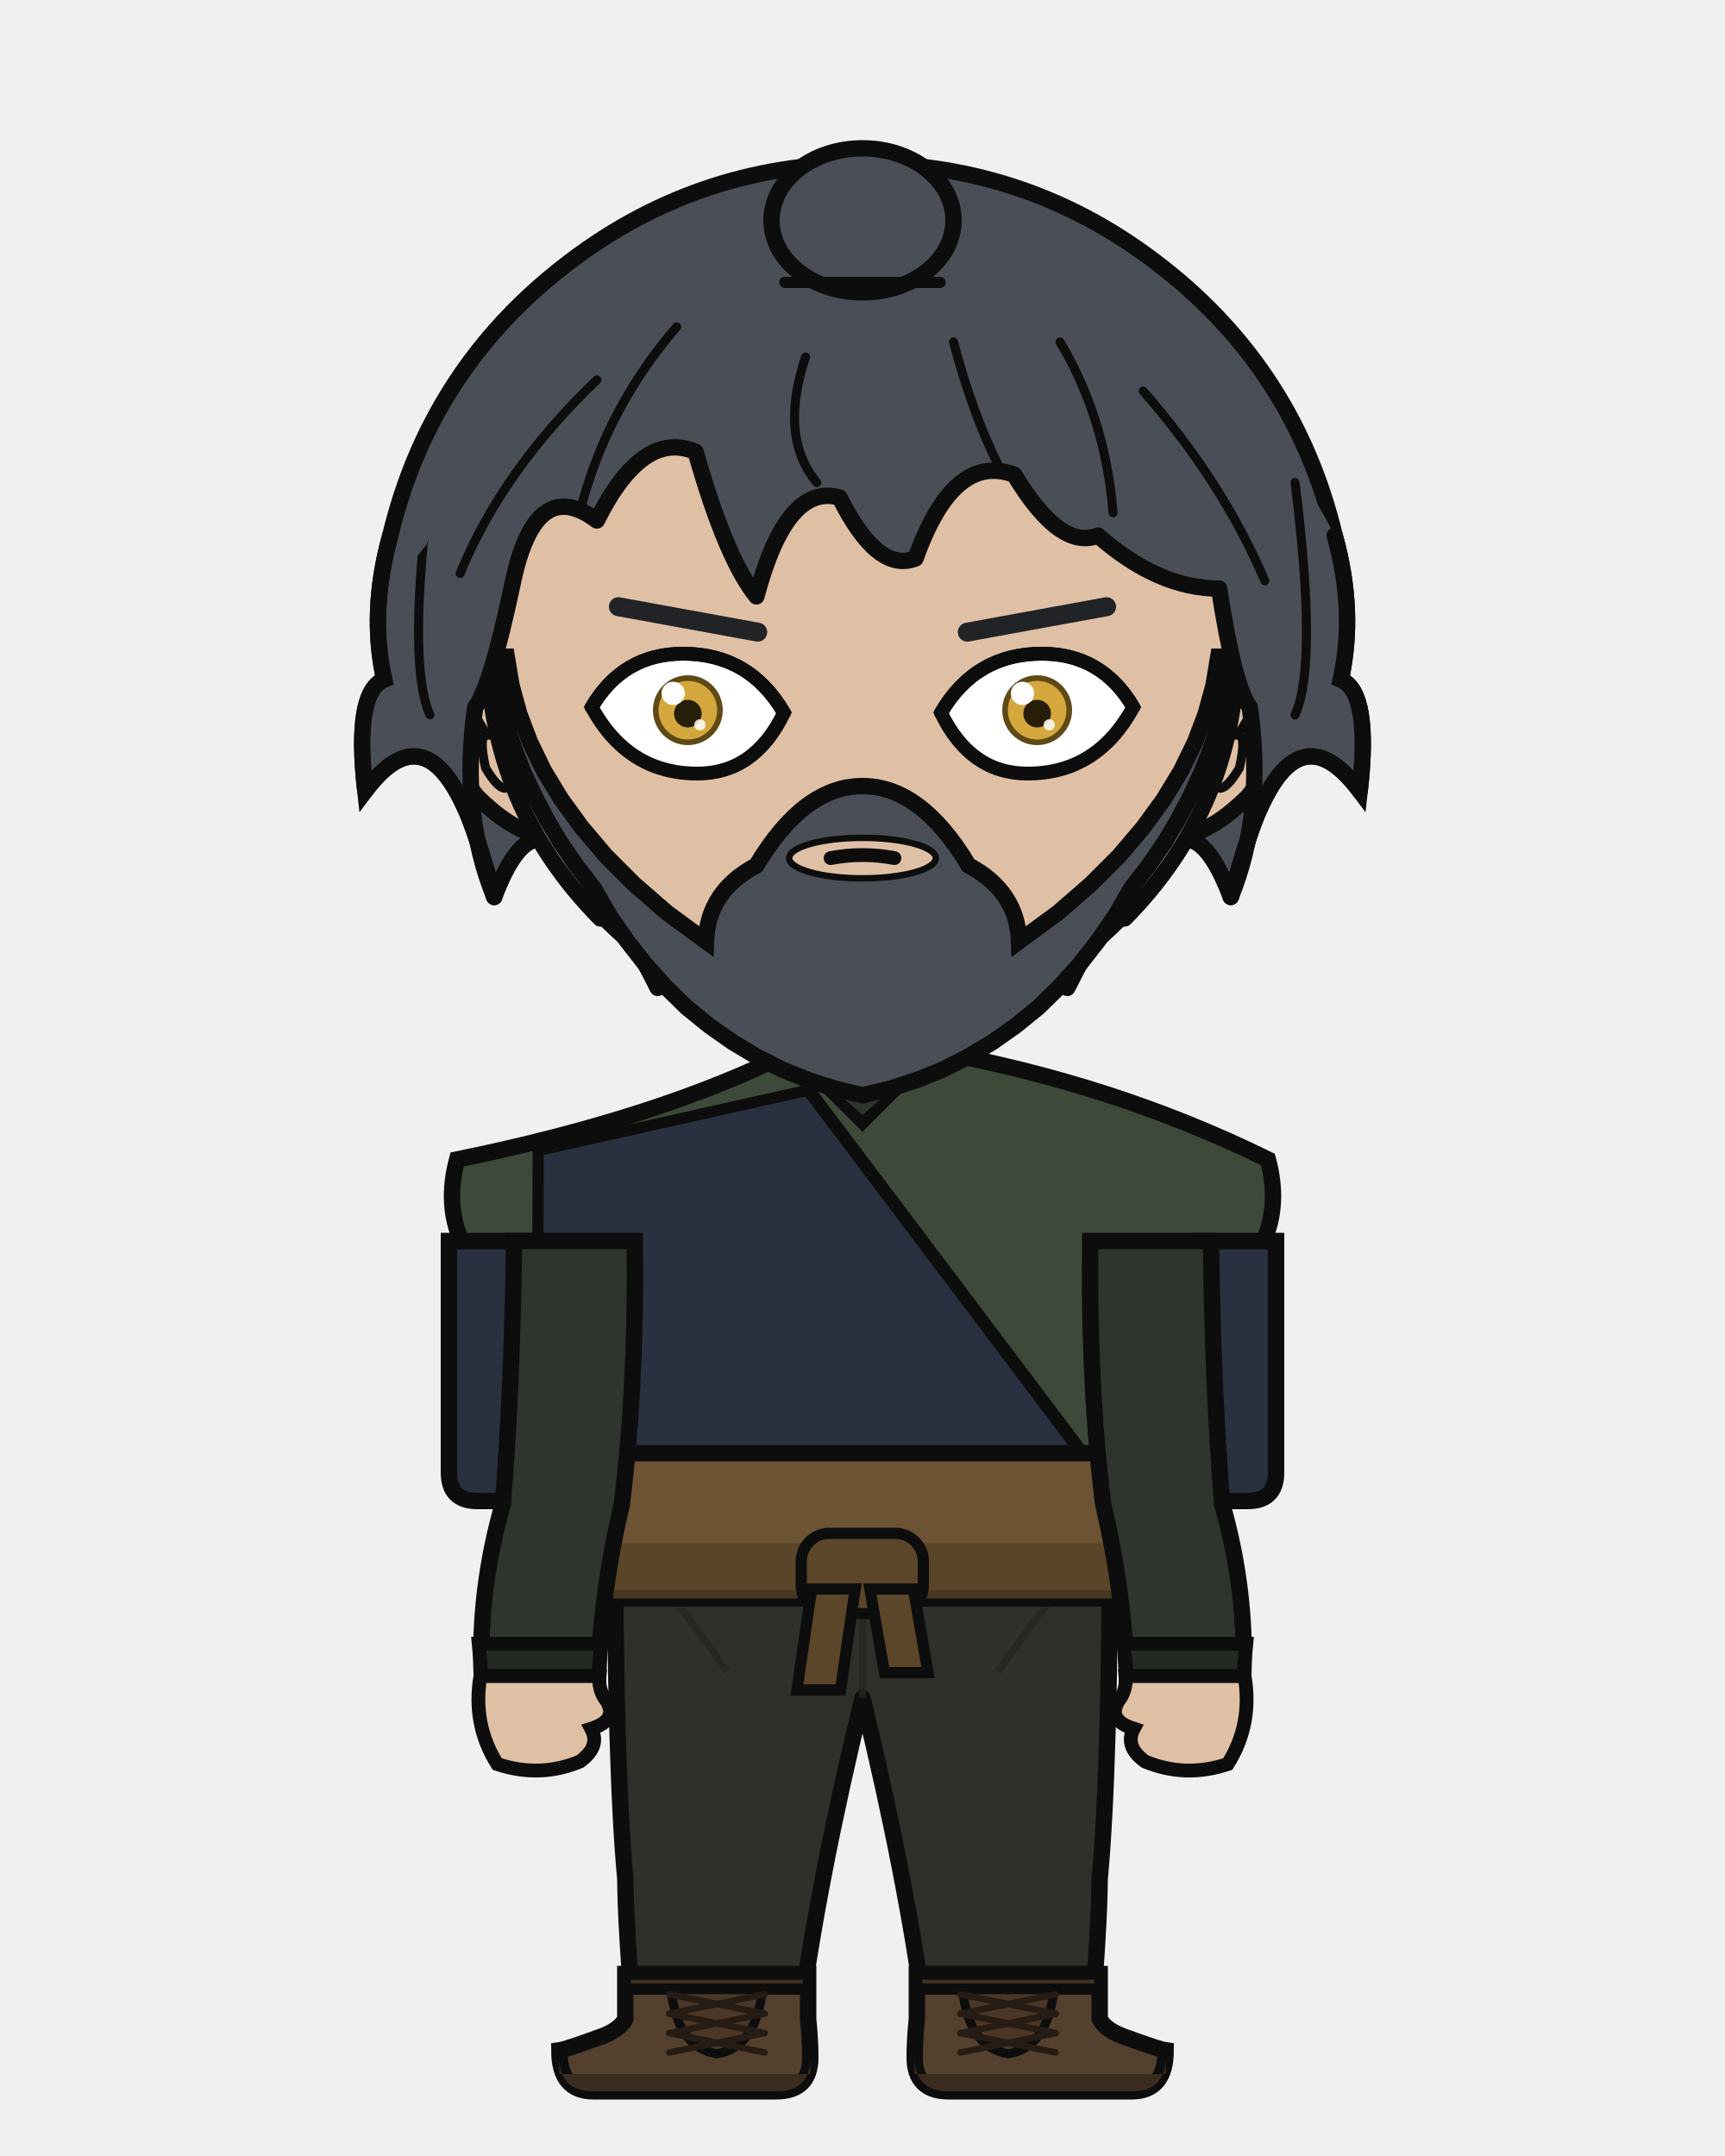
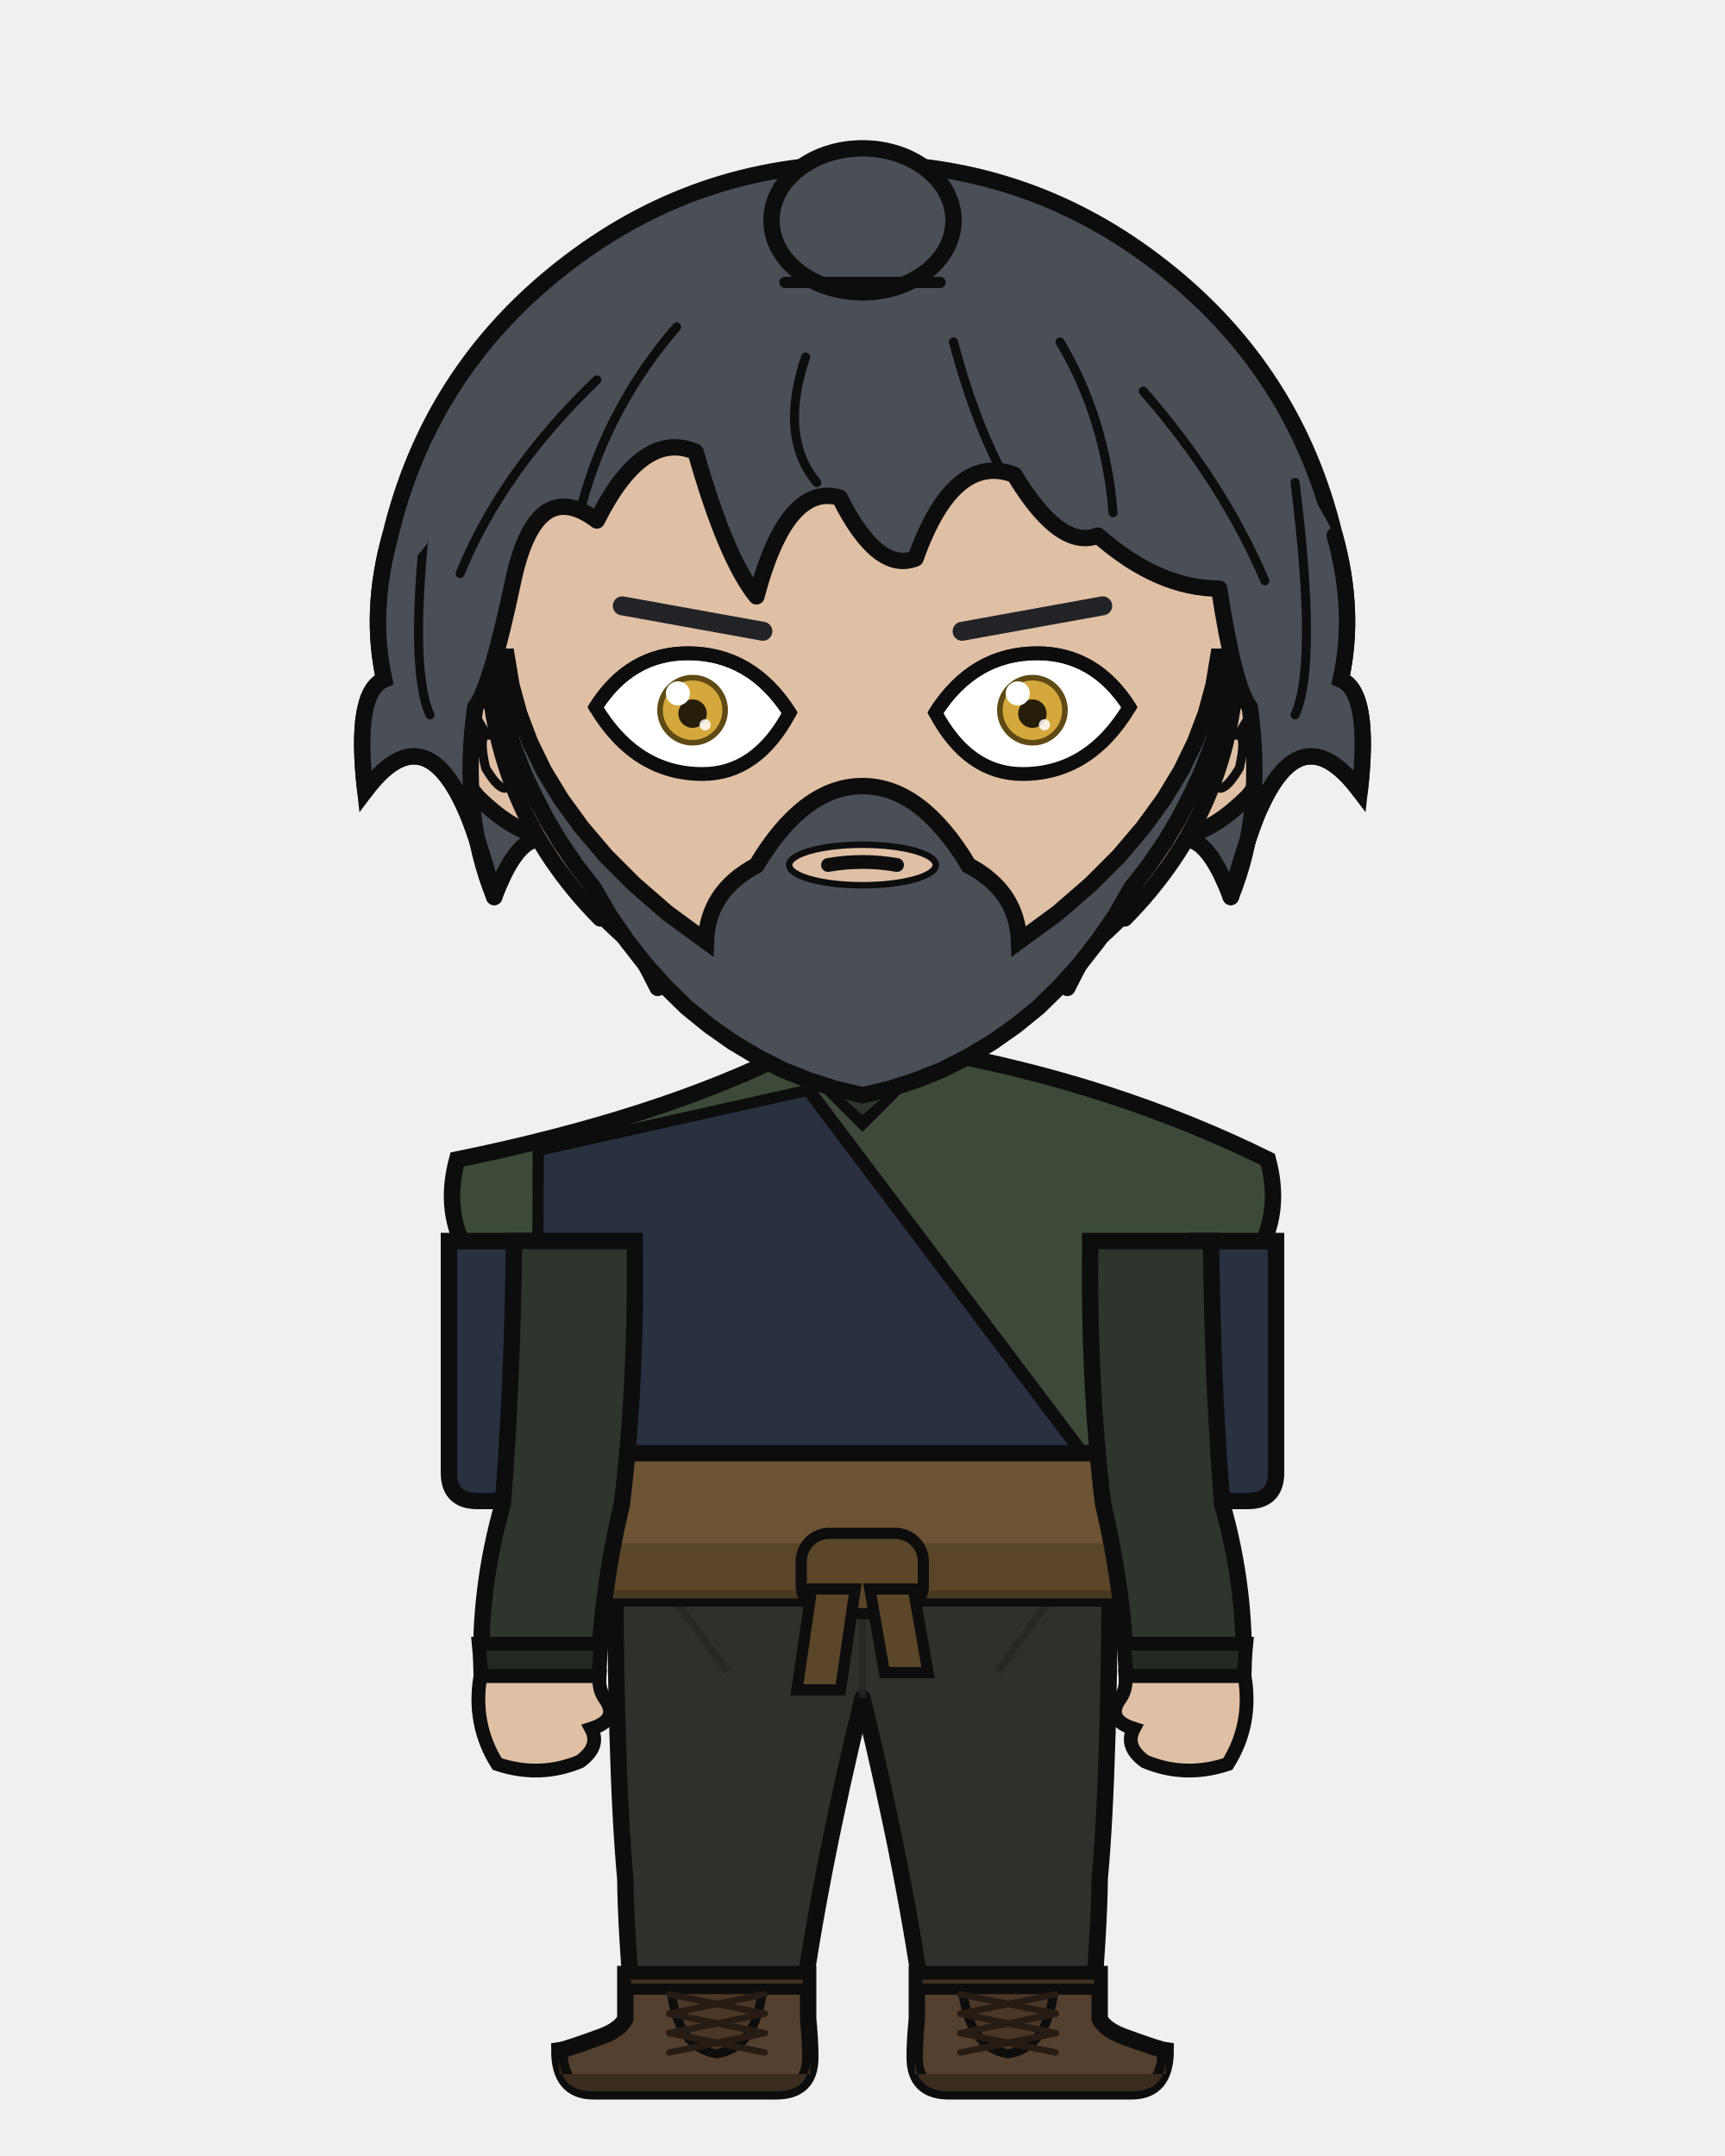
<svg xmlns="http://www.w3.org/2000/svg" width="400" height="500" viewBox="0 0 400 500">
  <defs>
    <clipPath id="hair-front">
      <path d="M 114.6 208.0 Q 106.7 188.6 110.2 164.0 Q 113.8 159.4 119.0 134.7 Q 124.3 110.1 138.4 120.7 Q 149.0 99.5 161.3 104.8 Q 168.3 129.5 175.4 138.3 Q 182.4 111.9 194.7 115.4 Q 203.5 133.0 212.3 129.5 Q 221.1 104.8 235.2 110.1 Q 245.8 127.7 254.6 124.2 Q 268.6 136.5 282.7 136.5 Q 286.2 159.4 289.8 164.0 Q 293.3 188.6 285.4 208.0 Q 289.8 192.2 292.4 186.9 Q 302.1 165.8 315.3 183.4 Q 317.9 160.5 310.9 157.6 Q 314.4 141.8 309.5 124.2 Q 292.5 91.3 264.3 69.0 Q 236.0 46.7 200.0 46.7 Q 164.0 46.7 135.7 69.0 Q 107.5 91.3 99.0 126.2 Q 85.6 141.8 89.1 157.6 Q 82.1 160.5 84.7 183.4 Q 97.9 165.8 107.6 186.9 Q 110.2 192.2 114.6 208.0 Z" />
    </clipPath>
  </defs>
  <path d="M 90.5 124.2 Q 99.6 86.2 130.3 62.1 Q 161.0 37.9 200.0 37.9 Q 239.0 37.9 269.7 62.1 Q 300.4 86.2 309.5 124.2 Q 314.4 141.8 310.9 157.6 Q 317.9 160.5 315.3 183.4 Q 302.1 165.8 292.4 186.9 Q 289.8 192.2 285.4 208.0 Q 277.4 186.9 268.6 199.2 Q 259.8 204.5 247.5 229.1 Q 226.4 204.5 200.0 209.8 Q 173.6 204.5 152.5 229.1 Q 140.2 204.5 131.4 199.2 Q 122.6 186.9 114.6 208.0 Q 110.2 192.2 107.6 186.9 Q 97.9 165.8 84.7 183.4 Q 82.1 160.5 89.1 157.6 Q 85.6 141.8 90.5 124.2 Z" fill="#4a4f57" />
  <path d="M 90.5 124.2 Q 99.6 86.2 130.3 62.1 Q 161.0 37.9 200.0 37.9 Q 239.0 37.9 269.7 62.1 Q 300.4 86.2 309.5 124.2 Q 314.4 141.8 310.9 157.6 Q 317.9 160.5 315.3 183.4 Q 302.1 165.8 292.4 186.9 Q 289.8 192.2 285.4 208.0 Q 277.4 186.9 268.6 199.2 Q 259.8 204.5 247.5 229.1 Q 226.4 204.5 200.0 209.8 Q 173.6 204.5 152.5 229.1 Q 140.2 204.5 131.4 199.2 Q 122.6 186.9 114.6 208.0 Q 110.2 192.2 107.6 186.9 Q 97.9 165.8 84.7 183.4 Q 82.1 160.5 89.1 157.6 Q 85.6 141.8 90.5 124.2 Z" fill="none" stroke="#0d0d0d" stroke-width="3.8" stroke-linecap="round" stroke-linejoin="round" />
  <rect x="179.8" y="225.4" width="40.3" height="40.5" rx="14.1" fill="#e0c0a4" />
  <line x1="179.8" y1="225.4" x2="179.8" y2="265.9" stroke="#0d0d0d" stroke-width="3.8" />
  <line x1="220.2" y1="225.4" x2="220.2" y2="265.9" stroke="#0d0d0d" stroke-width="3.8" />
  <path d="M 142.6 350.6 L 257.4 350.6 Q 257.4 410.2 255.0 435.7 Q 254.9 447.1 253.1 468.2 L 214.5 468.2 Q 210.2 435.7 200.0 393.8 Q 189.8 435.7 185.5 468.2 L 146.9 468.2 Q 145.1 447.1 145.0 435.7 Q 142.6 410.2 142.6 350.6 Z" fill="#2e302b" stroke="#0d0d0d" stroke-width="3.8" stroke-linejoin="round" />
  <line x1="200.0" y1="355.8" x2="200.0" y2="393.8" stroke="#252622" stroke-width="1.7" opacity="0.8" />
  <path d="M 145.0 357.5 Q 156.8 370.5 168.6 387.7" fill="none" stroke="#252622" stroke-width="1.7" opacity="0.8" />
  <path d="M 255.0 357.5 Q 243.2 370.5 231.4 387.7" fill="none" stroke="#252622" stroke-width="1.7" opacity="0.8" />
  <path d="M 187.4 457.8 L 187.4 468.2 Q 187.9 473.3 187.9 477.1 Q 187.9 485.0 180.0 485.0 L 137.6 485.0 Q 129.7 485.0 129.7 475.5 Q 131.2 475.3 138.6 472.6 Q 143.7 470.9 145.0 468.2 L 145.0 457.8 Z" fill="#54402f" stroke="#0d0d0d" stroke-width="3.8" />
  <path d="M 187.9 481.0 L 129.7 481.0 L 129.7 477.1 Q 129.7 485.0 137.6 485.0 L 180.0 485.0 Q 187.9 485.0 187.9 477.1 Z" fill="#3b2c1f" />
  <rect x="145.0" y="457.8" width="42.4" height="3.5" fill="#423122" stroke="#0d0d0d" stroke-width="2.6" />
  <path d="M 155.6 461.4 L 176.8 461.4 Q 175.3 474.9 166.2 476.3 Q 157.1 474.9 155.6 461.4 Z" fill="#4a3727" stroke="#0d0d0d" stroke-width="2.1" />
  <line x1="177.3" y1="462.5" x2="155.2" y2="467.0" stroke="#261c14" stroke-width="1.5" stroke-linecap="round" />
  <line x1="155.2" y1="462.5" x2="177.3" y2="467.0" stroke="#261c14" stroke-width="1.5" stroke-linecap="round" />
  <line x1="177.3" y1="467.0" x2="155.2" y2="471.5" stroke="#261c14" stroke-width="1.5" stroke-linecap="round" />
  <line x1="155.2" y1="467.0" x2="177.3" y2="471.5" stroke="#261c14" stroke-width="1.5" stroke-linecap="round" />
  <line x1="177.3" y1="471.5" x2="155.2" y2="476.0" stroke="#261c14" stroke-width="1.5" stroke-linecap="round" />
  <line x1="155.2" y1="471.5" x2="177.3" y2="476.0" stroke="#261c14" stroke-width="1.5" stroke-linecap="round" />
  <path d="M 212.6 457.8 L 212.6 468.2 Q 212.1 473.3 212.1 477.1 Q 212.1 485.0 220.0 485.0 L 262.4 485.0 Q 270.3 485.0 270.3 475.5 Q 268.8 475.3 261.4 472.6 Q 256.3 470.9 255.0 468.2 L 255.0 457.8 Z" fill="#54402f" stroke="#0d0d0d" stroke-width="3.8" />
  <path d="M 212.1 481.0 L 270.3 481.0 L 270.3 477.1 Q 270.3 485.0 262.4 485.0 L 220.0 485.0 Q 212.1 485.0 212.1 477.1 Z" fill="#3b2c1f" />
  <rect x="212.6" y="457.8" width="42.4" height="3.5" fill="#423122" stroke="#0d0d0d" stroke-width="2.6" />
  <path d="M 223.2 461.4 L 244.4 461.4 Q 242.9 474.9 233.8 476.3 Q 224.7 474.9 223.2 461.4 Z" fill="#4a3727" stroke="#0d0d0d" stroke-width="2.1" />
  <line x1="244.8" y1="462.5" x2="222.7" y2="467.0" stroke="#261c14" stroke-width="1.5" stroke-linecap="round" />
  <line x1="222.7" y1="462.5" x2="244.8" y2="467.0" stroke="#261c14" stroke-width="1.5" stroke-linecap="round" />
  <line x1="244.8" y1="467.0" x2="222.7" y2="471.5" stroke="#261c14" stroke-width="1.5" stroke-linecap="round" />
  <line x1="222.7" y1="467.0" x2="244.8" y2="471.5" stroke="#261c14" stroke-width="1.5" stroke-linecap="round" />
  <line x1="244.8" y1="471.5" x2="222.7" y2="476.0" stroke="#261c14" stroke-width="1.5" stroke-linecap="round" />
  <line x1="222.7" y1="471.5" x2="244.8" y2="476.0" stroke="#261c14" stroke-width="1.5" stroke-linecap="round" />
  <path d="M 122.8 287.8 L 104.1 287.8 L 104.1 341.5 Q 104.1 348.1 110.7 348.1 L 122.8 348.1 Z" fill="#293040" stroke="#0d0d0d" stroke-width="3.8" />
  <path d="M 277.2 287.8 L 295.9 287.8 L 295.9 341.5 Q 295.9 348.1 289.3 348.1 L 277.2 348.1 Z" fill="#293040" stroke="#0d0d0d" stroke-width="3.8" />
  <path d="M 183.9 243.7 Q 153.0 259.3 106.0 268.9 Q 103.2 279.3 107.0 287.8 L 122.5 287.8 Q 122.5 321.4 121.3 348.8 Q 120.5 349.8 120.5 350.6 L 279.5 350.6 Q 279.5 349.8 278.7 348.8 Q 277.5 321.4 277.5 287.8 L 293.0 287.8 Q 296.8 279.3 294.0 268.9 Q 258.3 251.3 216.1 243.7 L 200.0 259.8 Z" fill="#3d4a39" stroke="#0d0d0d" stroke-width="3.8" />
  <path d="M 187.4 245.3 L 200.0 256.3 L 212.6 245.3" fill="none" stroke="#2e352c" stroke-width="3.4" />
  <path d="M 187.5 252.8 L 124.8 266.8 Q 124.8 348.8 121.3 344.6 L 256.7 344.6 Z" fill="#293040" stroke="#0d0d0d" stroke-width="2.6" />
  <path d="M 187.5 252.8 L 256.7 344.6" fill="none" stroke="#0d0d0d" stroke-width="3.0" stroke-linecap="round" />
  <rect x="118.9" y="337.0" width="162.2" height="33.7" rx="6.1" fill="#6b5334" stroke="#0d0d0d" stroke-width="3.8" />
  <rect x="118.9" y="357.9" width="162.2" height="12.8" rx="6.1" fill="#564126" opacity="0.8" />
  <rect x="185.8" y="355.6" width="28.3" height="18.6" rx="6.5" fill="#5c4629" stroke="#0d0d0d" stroke-width="2.6" />
  <path d="M 188.2 368.5 L 198.3 368.5 L 194.9 391.9 L 184.8 391.9 Z" fill="#5c4629" stroke="#0d0d0d" stroke-width="2.6" />
  <path d="M 201.7 368.5 L 211.8 368.5 L 215.2 387.9 L 205.1 387.9 Z" fill="#5c4629" stroke="#0d0d0d" stroke-width="2.6" />
  <path d="M 147.2 287.8 L 119.2 287.8 Q 118.8 321.4 116.6 348.8 Q 110.9 368.7 111.7 388.7 L 138.7 388.7 Q 139.5 368.7 144.2 348.8 Q 147.6 321.4 147.2 287.8 Z" fill="#2e352c" stroke="#0d0d0d" stroke-width="3.8" />
  <path d="M 111.0 381.2 L 139.4 381.2 L 138.7 388.7 L 111.7 388.7 Z" fill="#242a23" stroke="#0d0d0d" stroke-width="3.2" />
  <path d="M 111.4 388.7 Q 109.5 399.9 115.3 409.1 Q 125.2 412.4 134.5 408.5 Q 139.3 405.0 137.1 400.9 Q 143.4 398.9 140.6 394.4 Q 138.7 392.0 139.0 388.7 Z" fill="#e0c0a4" stroke="#0d0d0d" stroke-width="3.2" />
  <path d="M 252.8 287.8 L 280.8 287.8 Q 281.2 321.4 283.4 348.8 Q 289.1 368.7 288.3 388.7 L 261.3 388.7 Q 260.5 368.7 255.8 348.8 Q 252.4 321.4 252.8 287.8 Z" fill="#2e352c" stroke="#0d0d0d" stroke-width="3.8" />
  <path d="M 260.6 381.2 L 289.0 381.2 L 288.3 388.7 L 261.3 388.7 Z" fill="#242a23" stroke="#0d0d0d" stroke-width="3.2" />
  <path d="M 288.6 388.7 Q 290.5 399.9 284.7 409.1 Q 274.8 412.4 265.5 408.5 Q 260.7 405.0 262.9 400.9 Q 256.6 398.9 259.4 394.4 Q 261.3 392.0 261.0 388.7 Z" fill="#e0c0a4" stroke="#0d0d0d" stroke-width="3.2" />
  <path d="M 113.1 153.2 Q 108.1 153.5 104.9 158.7 Q 102.2 164.3 104.0 173.5 Q 106.7 180.0 110.7 184.8 Q 118.2 192.2 124.7 193.7 Z" fill="#e0c0a4" />
  <path d="M 113.1 153.2 Q 108.1 153.5 104.9 158.7 Q 102.2 164.3 104.0 173.5 Q 106.7 180.0 110.7 184.8 Q 118.2 192.2 124.7 193.7" fill="none" stroke="#0d0d0d" stroke-width="3.8" stroke-linecap="round" />
  <path d="M 106.6 169.6 Q 105.6 165.1 106.4 163.5 Q 107.3 162.5 108.9 163.7 Q 110.8 166.9 112.9 170.5 Q 110.9 170.6 112.6 178.1 Q 115.4 182.8 117.1 182.8" fill="none" stroke="#0d0d0d" stroke-width="2.1" stroke-linecap="round" />
  <path d="M 286.9 153.2 Q 291.9 153.5 295.1 158.7 Q 297.8 164.3 296.0 173.5 Q 293.3 180.0 289.3 184.8 Q 281.8 192.2 275.3 193.7 Z" fill="#e0c0a4" />
  <path d="M 286.9 153.2 Q 291.9 153.5 295.1 158.7 Q 297.8 164.3 296.0 173.5 Q 293.3 180.0 289.3 184.8 Q 281.8 192.2 275.3 193.7" fill="none" stroke="#0d0d0d" stroke-width="3.8" stroke-linecap="round" />
  <path d="M 293.4 169.6 Q 294.4 165.1 293.6 163.5 Q 292.7 162.5 291.1 163.7 Q 289.2 166.9 287.1 170.5 Q 289.1 170.6 287.4 178.1 Q 284.6 182.8 282.9 182.8" fill="none" stroke="#0d0d0d" stroke-width="2.1" stroke-linecap="round" />
  <path d="M 200.0 62.6 Q 236.1 62.6 261.6 88.3 Q 287.1 114.1 286.9 150.6 Q 286.4 187.1 260.8 213.0 Q 235.4 239.0 200.0 239.0 Q 164.6 239.0 139.2 213.0 Q 113.6 187.1 113.1 150.6 Q 112.9 114.1 138.4 88.3 Q 163.9 62.6 200.0 62.6 Z" fill="#e0c0a4" />
  <path d="M 139.2 213.0 Q 113.6 187.1 113.1 150.6 Q 112.9 114.1 138.4 88.3 Q 163.9 62.6 200.0 62.6 Q 236.1 62.6 261.6 88.3 Q 287.1 114.1 286.9 150.6 Q 286.4 187.1 260.8 213.0" fill="none" stroke="#0d0d0d" stroke-width="3.8" stroke-linecap="round" />
  <path d="M 260.8 213.0 Q 235.4 239.0 200.0 239.0 Q 164.6 239.0 139.2 213.0" fill="none" stroke="#0d0d0d" stroke-width="2.3" stroke-linecap="round" />
  <path d="M 114.0 152.3 L 114.8 157.7 L 116.0 163.1 L 117.5 168.4 L 119.3 173.8 L 121.4 179.2 L 123.9 184.5 L 126.7 189.9 L 129.9 195.3 L 133.6 200.7 L 137.7 206.0 L 137.7 206.0 L 141.4 212.4 L 145.4 218.2 L 149.7 223.7 L 154.3 228.8 L 159.2 233.6 L 164.5 237.9 L 169.9 241.7 L 175.6 245.1 L 181.5 248.1 L 187.5 250.5 L 193.7 252.5 L 200.0 254.0 L 206.3 252.5 L 212.5 250.5 L 218.5 248.1 L 224.4 245.1 L 230.1 241.7 L 235.5 237.9 L 240.8 233.6 L 245.7 228.8 L 250.3 223.7 L 254.6 218.2 L 258.6 212.4 L 262.3 206.0 L 266.4 200.7 L 270.1 195.3 L 273.3 189.9 L 276.1 184.5 L 278.6 179.2 L 280.7 173.8 L 282.5 168.4 L 284.0 163.1 L 285.2 157.7 L 286.0 152.3 L 282.5 152.3 L 281.4 158.9 L 279.6 165.5 L 277.1 172.1 L 273.9 178.7 L 269.9 185.3 L 265.1 191.9 L 259.5 198.5 L 252.9 205.1 L 245.3 211.7 L 236.3 218.3 Q 235.9 206.7 224.6 200.7 Q 213.6 182.3 200.0 182.3 Q 186.4 182.3 175.4 200.7 Q 164.1 206.7 163.7 218.3 L 154.7 211.7 L 147.1 205.1 L 140.5 198.5 L 134.9 191.9 L 130.1 185.3 L 126.1 178.7 L 122.9 172.1 L 120.4 165.5 L 118.6 158.9 L 117.5 152.3 Z" fill="#4a4f57" stroke="#0d0d0d" stroke-width="3.8" />
-   <ellipse cx="200.0" cy="199.0" rx="17.0" ry="4.7" fill="#e0c0a4" stroke="#0d0d0d" stroke-width="1.5" />
-   <line x1="175.7" y1="146.6" x2="143.4" y2="140.7" stroke="#212327" stroke-width="4.4" stroke-linecap="round" />
+   <ellipse cx="200.0" cy="200.6" rx="17.0" ry="4.7" fill="#e0c0a4" stroke="#0d0d0d" stroke-width="1.5" />
+   <line x1="176.9" y1="146.4" x2="144.3" y2="140.5" stroke="#212327" stroke-width="4.4" stroke-linecap="round" />
  <defs>
    <clipPath id="eye-l">
-       <path d="M 181.8 165.3 Q 173.8 151.6 158.4 151.6 Q 144.5 151.6 137.2 164.0 Q 145.6 179.4 161.7 179.4 Q 175.0 179.4 181.8 165.3 Z" />
+       <path d="M 183.1 165.3 Q 174.3 151.5 159.5 151.5 Q 146.1 151.5 138.1 164.0 Q 147.4 179.5 162.9 179.5 Q 175.5 179.5 183.1 165.3 Z" />
    </clipPath>
  </defs>
-   <path d="M 181.8 165.3 Q 173.8 151.6 158.4 151.6 Q 144.5 151.6 137.2 164.0 Q 145.6 179.4 161.7 179.4 Q 175.0 179.4 181.8 165.3 Z" fill="white" stroke="#0d0d0d" stroke-width="3.2" />
+   <path d="M 183.1 165.3 Q 174.3 151.5 159.5 151.5 Q 146.1 151.5 138.1 164.0 Q 147.4 179.5 162.9 179.5 Q 175.5 179.5 183.1 165.3 Z" fill="white" stroke="#0d0d0d" stroke-width="3.2" />
  <g clip-path="url(#eye-l)">
-     <circle cx="159.5" cy="164.7" r="8.1" fill="#5f4a16" />
-     <circle cx="159.5" cy="164.7" r="6.8" fill="#d4a83c" />
-     <circle cx="159.5" cy="165.5" r="3.2" fill="#261e09" />
-     <circle cx="156.1" cy="160.8" r="2.7" fill="white" />
-     <circle cx="162.3" cy="168.1" r="1.3" fill="white" opacity="0.85" />
+     <circle cx="160.6" cy="164.7" r="8.2" fill="#5f4a16" />
+     <circle cx="160.6" cy="164.7" r="6.9" fill="#d4a83c" />
+     <circle cx="160.6" cy="165.5" r="3.3" fill="#261e09" />
+     <circle cx="157.2" cy="160.8" r="2.8" fill="white" />
+     <circle cx="163.5" cy="168.1" r="1.3" fill="white" opacity="0.85" />
  </g>
-   <path d="M 181.8 165.3 Q 173.8 151.6 158.4 151.6 Q 144.5 151.6 137.2 164.0" fill="none" stroke="#0d0d0d" stroke-width="3.2" stroke-linecap="round" />
-   <line x1="224.3" y1="146.6" x2="256.6" y2="140.7" stroke="#212327" stroke-width="4.4" stroke-linecap="round" />
+   <path d="M 183.1 165.3 Q 174.3 151.5 159.5 151.5 Q 146.1 151.5 138.1 164.0" fill="none" stroke="#0d0d0d" stroke-width="3.2" stroke-linecap="round" />
+   <line x1="223.1" y1="146.4" x2="255.7" y2="140.5" stroke="#212327" stroke-width="4.4" stroke-linecap="round" />
  <defs>
    <clipPath id="eye-r">
-       <path d="M 218.2 165.3 Q 226.2 151.6 241.6 151.6 Q 255.5 151.6 262.8 164.0 Q 254.4 179.4 238.3 179.4 Q 225.0 179.4 218.2 165.3 Z" />
+       <path d="M 216.9 165.3 Q 225.7 151.5 240.5 151.5 Q 253.9 151.5 261.9 164.0 Q 252.6 179.5 237.1 179.5 Q 224.5 179.5 216.9 165.3 Z" />
    </clipPath>
  </defs>
-   <path d="M 218.2 165.3 Q 226.2 151.6 241.6 151.6 Q 255.5 151.6 262.8 164.0 Q 254.4 179.4 238.3 179.4 Q 225.0 179.4 218.2 165.3 Z" fill="white" stroke="#0d0d0d" stroke-width="3.2" />
+   <path d="M 216.9 165.3 Q 225.7 151.5 240.5 151.5 Q 253.9 151.5 261.9 164.0 Q 252.6 179.5 237.1 179.5 Q 224.5 179.5 216.9 165.3 Z" fill="white" stroke="#0d0d0d" stroke-width="3.2" />
  <g clip-path="url(#eye-r)">
-     <circle cx="240.5" cy="164.7" r="8.1" fill="#5f4a16" />
-     <circle cx="240.5" cy="164.7" r="6.8" fill="#d4a83c" />
-     <circle cx="240.5" cy="165.5" r="3.2" fill="#261e09" />
-     <circle cx="237.1" cy="160.8" r="2.7" fill="white" />
-     <circle cx="243.3" cy="168.1" r="1.3" fill="white" opacity="0.85" />
+     <circle cx="239.4" cy="164.7" r="8.2" fill="#5f4a16" />
+     <circle cx="239.4" cy="164.7" r="6.9" fill="#d4a83c" />
+     <circle cx="239.4" cy="165.5" r="3.3" fill="#261e09" />
+     <circle cx="236.0" cy="160.8" r="2.8" fill="white" />
+     <circle cx="242.2" cy="168.1" r="1.3" fill="white" opacity="0.85" />
  </g>
-   <path d="M 218.2 165.3 Q 226.2 151.6 241.6 151.6 Q 255.5 151.6 262.8 164.0" fill="none" stroke="#0d0d0d" stroke-width="3.2" stroke-linecap="round" />
-   <path d="M 192.6 199.0 Q 200.0 197.6 207.4 199.0" fill="none" stroke="#0d0d0d" stroke-width="3.2" stroke-linecap="round" />
+   <path d="M 216.9 165.3 Q 225.7 151.5 240.5 151.5 Q 253.9 151.5 261.9 164.0" fill="none" stroke="#0d0d0d" stroke-width="3.2" stroke-linecap="round" />
+   <path d="M 192.0 200.6 Q 200.0 199.2 208.0 200.6" fill="none" stroke="#0d0d0d" stroke-width="3.2" stroke-linecap="round" />
  <path d="M 114.6 208.0 Q 106.7 188.6 110.2 164.0 Q 113.8 159.4 119.0 134.7 Q 124.3 110.1 138.4 120.7 Q 149.0 99.5 161.3 104.8 Q 168.3 129.5 175.4 138.3 Q 182.4 111.9 194.7 115.4 Q 203.5 133.0 212.3 129.5 Q 221.1 104.8 235.2 110.1 Q 245.8 127.7 254.6 124.2 Q 268.6 136.5 282.7 136.5 Q 286.2 159.4 289.8 164.0 Q 293.3 188.6 285.4 208.0 Q 289.8 192.2 292.4 186.9 Q 302.1 165.8 315.3 183.4 Q 317.9 160.5 310.9 157.6 Q 314.4 141.8 309.5 124.2 Q 292.5 91.3 264.3 69.0 Q 236.0 46.7 200.0 46.7 Q 164.0 46.7 135.7 69.0 Q 107.5 91.3 99.0 126.2 Q 85.6 141.8 89.1 157.6 Q 82.1 160.5 84.7 183.4 Q 97.9 165.8 107.6 186.9 Q 110.2 192.2 114.6 208.0 Z" fill="#4a4f57" />
  <path d="M 114.6 208.0 Q 106.7 188.6 110.2 164.0 Q 113.8 159.4 119.0 134.7 Q 124.3 110.1 138.4 120.7 Q 149.0 99.5 161.3 104.8 Q 168.3 129.5 175.4 138.3 Q 182.4 111.9 194.7 115.4 Q 203.5 133.0 212.3 129.5 Q 221.1 104.8 235.2 110.1 Q 245.8 127.7 254.6 124.2 Q 268.6 136.5 282.7 136.5 Q 286.2 159.4 289.8 164.0 Q 293.3 188.6 285.4 208.0" fill="none" stroke="#0d0d0d" stroke-width="3.8" stroke-linecap="round" stroke-linejoin="round" />
  <path d="M 285.4 208.0 Q 289.8 192.2 292.4 186.9 Q 302.1 165.8 315.3 183.4 Q 317.9 160.5 310.9 157.6 Q 314.4 141.8 309.5 124.2" fill="none" stroke="#0d0d0d" stroke-width="3.8" stroke-linecap="round" />
  <path d="M 114.6 208.0 Q 110.2 192.2 107.6 186.9 Q 97.9 165.8 84.7 183.4 Q 82.1 160.5 89.1 157.6 Q 85.6 141.8 90.5 124.2" fill="none" stroke="#0d0d0d" stroke-width="3.8" stroke-linecap="round" />
  <path d="M 156.9 75.8 Q 141.0 94.3 134.9 117.1" fill="none" stroke="#0d0d0d" stroke-width="2.1" stroke-linecap="round" clip-path="url(#hair-front)" />
  <path d="M 186.8 82.8 Q 180.6 101.3 189.4 111.9" fill="none" stroke="#0d0d0d" stroke-width="2.1" stroke-linecap="round" clip-path="url(#hair-front)" />
  <path d="M 221.1 79.3 Q 225.5 96.0 231.7 108.3" fill="none" stroke="#0d0d0d" stroke-width="2.1" stroke-linecap="round" clip-path="url(#hair-front)" />
  <path d="M 245.8 79.3 Q 256.3 96.9 258.1 118.9" fill="none" stroke="#0d0d0d" stroke-width="2.1" stroke-linecap="round" clip-path="url(#hair-front)" />
  <path d="M 265.1 90.7 Q 283.6 111.9 293.3 134.7" fill="none" stroke="#0d0d0d" stroke-width="2.1" stroke-linecap="round" clip-path="url(#hair-front)" />
  <path d="M 138.4 88.1 Q 116.4 109.2 106.7 133.0" fill="none" stroke="#0d0d0d" stroke-width="2.1" stroke-linecap="round" clip-path="url(#hair-front)" />
  <path d="M 300.3 111.9 Q 305.6 154.1 300.3 165.8" fill="none" stroke="#0d0d0d" stroke-width="2.1" stroke-linecap="round" clip-path="url(#hair-front)" />
  <path d="M 99.7 111.9 Q 94.4 154.1 99.7 165.8" fill="none" stroke="#0d0d0d" stroke-width="2.1" stroke-linecap="round" clip-path="url(#hair-front)" />
  <ellipse cx="200.0" cy="51.1" rx="21.1" ry="16.7" fill="#4a4f57" stroke="#0d0d0d" stroke-width="3.8" />
  <path d="M 182.0 65.5 L 218.0 65.5" fill="none" stroke="#0d0d0d" stroke-width="2.6" stroke-linecap="round" />
</svg>
